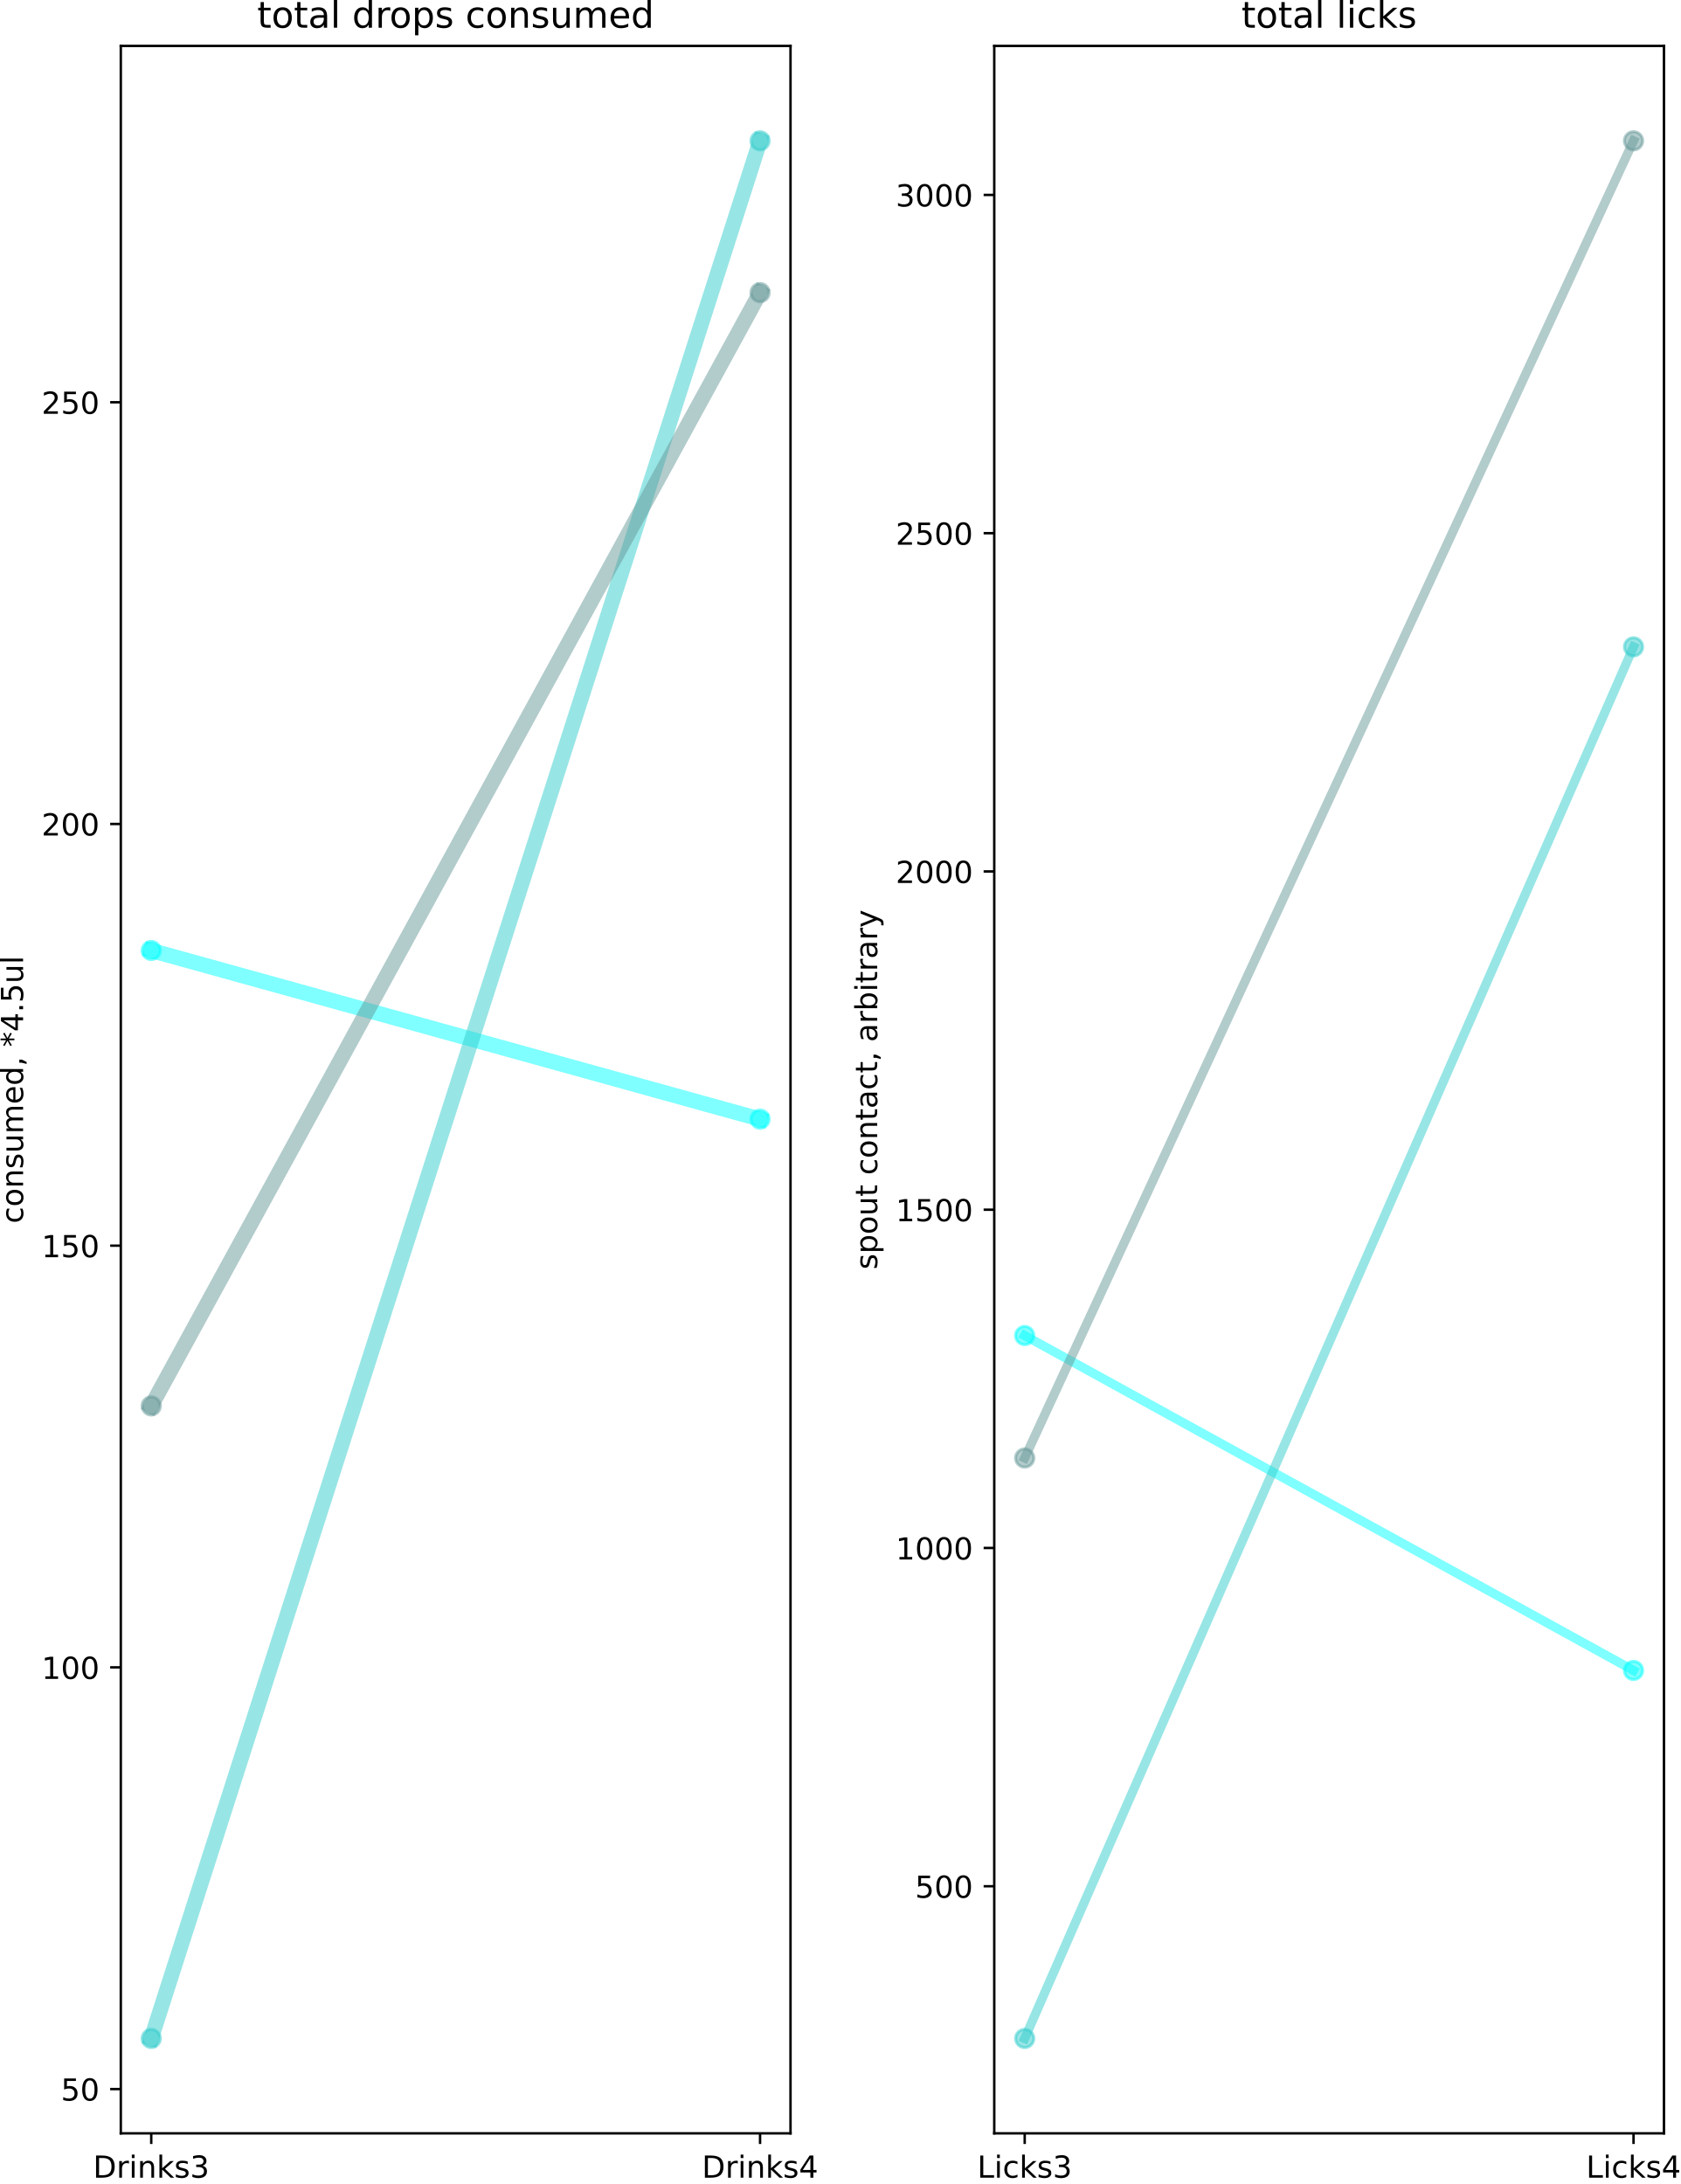
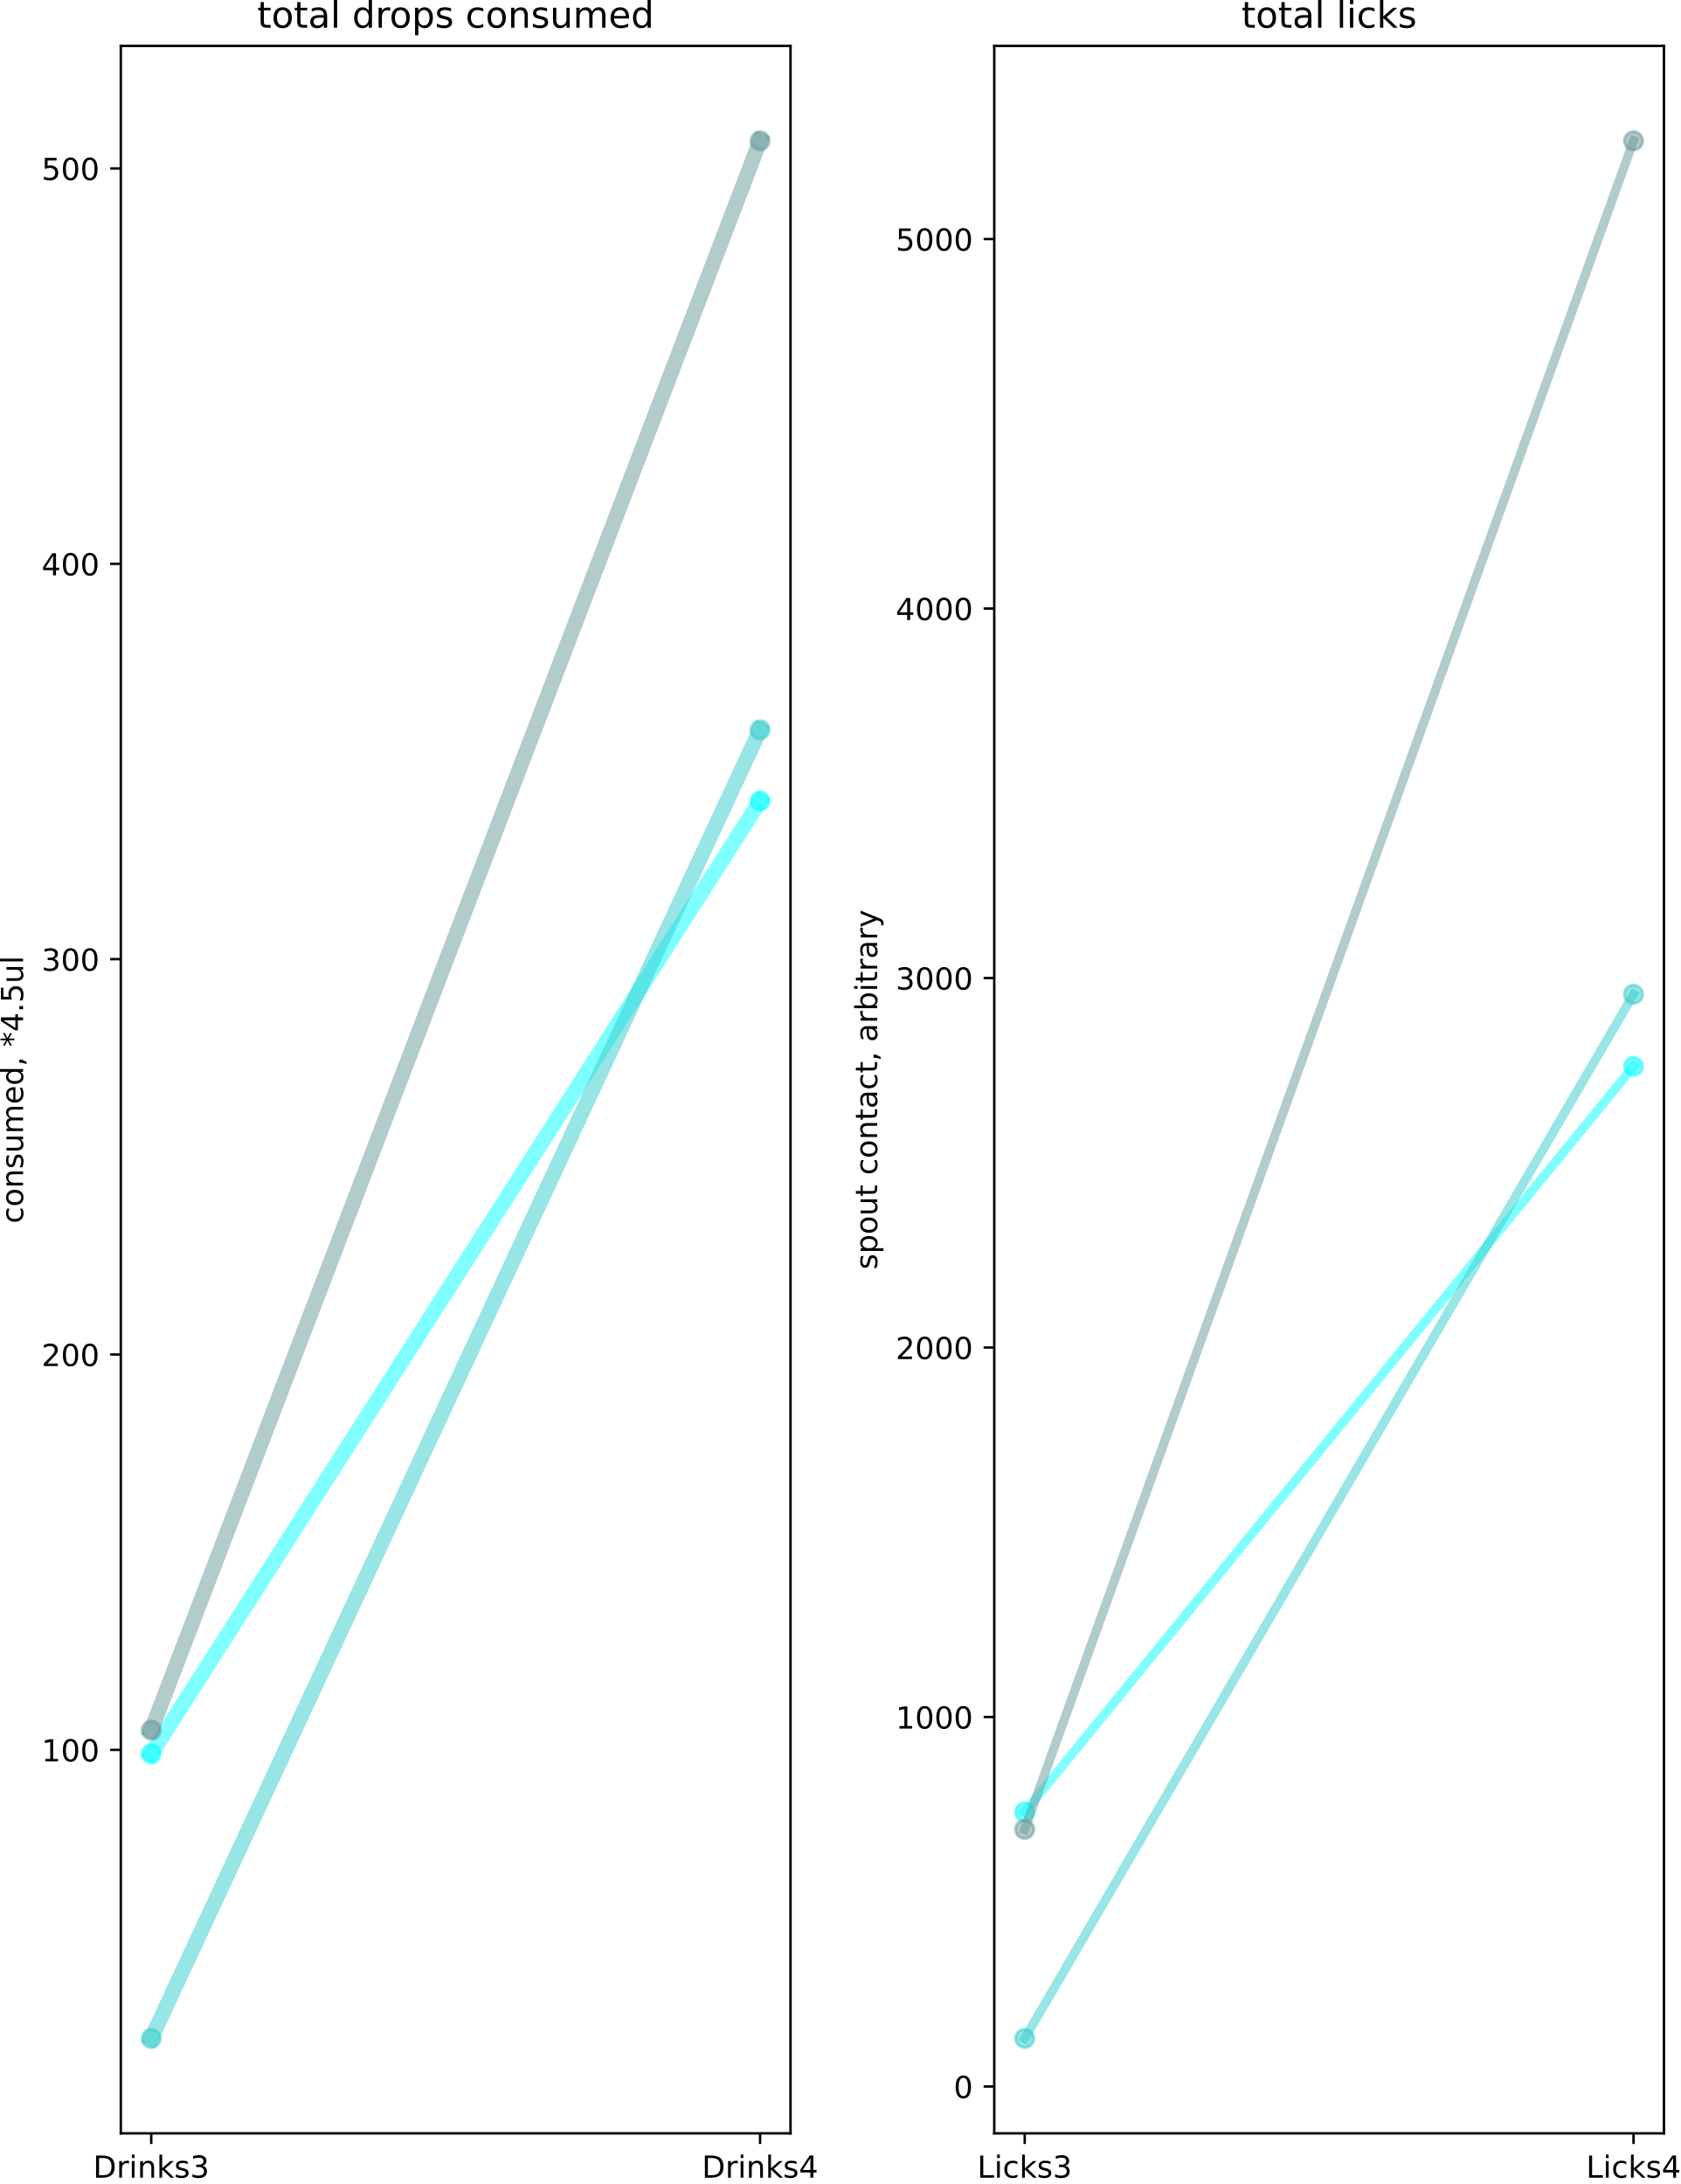
<svg xmlns="http://www.w3.org/2000/svg" xmlns:xlink="http://www.w3.org/1999/xlink" width="553.334pt" height="719.016pt" viewBox="0 0 553.334 719.016" version="1.1">
  <defs>
    <style type="text/css">*{stroke-linejoin: round; stroke-linecap: butt}</style>
  </defs>
  <g id="figure_1">
    <g id="patch_1">
      <path d="M 0 719.016  L 553.334 719.016  L 553.334 0  L 0 0  z " style="fill: #ffffff" />
    </g>
    <g id="axes_1">
      <g id="patch_2">
        <path d="M 39.766 702.338  L 260.221 702.338  L 260.221 15.118  L 39.766 15.118  z " style="fill: #ffffff" />
      </g>
      <g id="matplotlib.axis_1">
        <g id="xtick_1">
          <g id="line2d_1">
            <defs>
-               <path id="m9383b4debb" d="M 0 0  L 0 3.5  " style="stroke: #000000; stroke-width: 0.8" />
+               <path id="mac4bd4e6e8" d="M 0 0  L 0 3.5  " style="stroke: #000000; stroke-width: 0.8" />
            </defs>
            <g>
-               <use xlink:href="#m9383b4debb" x="49.786" y="702.338" style="stroke: #000000; stroke-width: 0.8" />
+               <use xlink:href="#mac4bd4e6e8" x="49.786" y="702.338" style="stroke: #000000; stroke-width: 0.8" />
            </g>
          </g>
          <g id="text_1">
            <g transform="translate(30.64181 716.9366) scale(0.1 -0.1)">
              <defs>
                <path id="DejaVuSans-44" d="M 1259 4147  L 1259 519  L 2022 519  Q 2988 519 3436 956  Q 3884 1394 3884 2338  Q 3884 3275 3436 3711  Q 2988 4147 2022 4147  L 1259 4147  z M 628 4666  L 1925 4666  Q 3281 4666 3915 4102  Q 4550 3538 4550 2338  Q 4550 1131 3912 565  Q 3275 0 1925 0  L 628 0  L 628 4666  z " transform="scale(0.015625)" />
                <path id="DejaVuSans-72" d="M 2631 2963  Q 2534 3019 2420 3045  Q 2306 3072 2169 3072  Q 1681 3072 1420 2755  Q 1159 2438 1159 1844  L 1159 0  L 581 0  L 581 3500  L 1159 3500  L 1159 2956  Q 1341 3275 1631 3429  Q 1922 3584 2338 3584  Q 2397 3584 2469 3576  Q 2541 3569 2628 3553  L 2631 2963  z " transform="scale(0.015625)" />
                <path id="DejaVuSans-69" d="M 603 3500  L 1178 3500  L 1178 0  L 603 0  L 603 3500  z M 603 4863  L 1178 4863  L 1178 4134  L 603 4134  L 603 4863  z " transform="scale(0.015625)" />
                <path id="DejaVuSans-6e" d="M 3513 2113  L 3513 0  L 2938 0  L 2938 2094  Q 2938 2591 2744 2837  Q 2550 3084 2163 3084  Q 1697 3084 1428 2787  Q 1159 2491 1159 1978  L 1159 0  L 581 0  L 581 3500  L 1159 3500  L 1159 2956  Q 1366 3272 1645 3428  Q 1925 3584 2291 3584  Q 2894 3584 3203 3211  Q 3513 2838 3513 2113  z " transform="scale(0.015625)" />
                <path id="DejaVuSans-6b" d="M 581 4863  L 1159 4863  L 1159 1991  L 2875 3500  L 3609 3500  L 1753 1863  L 3688 0  L 2938 0  L 1159 1709  L 1159 0  L 581 0  L 581 4863  z " transform="scale(0.015625)" />
                <path id="DejaVuSans-73" d="M 2834 3397  L 2834 2853  Q 2591 2978 2328 3040  Q 2066 3103 1784 3103  Q 1356 3103 1142 2972  Q 928 2841 928 2578  Q 928 2378 1081 2264  Q 1234 2150 1697 2047  L 1894 2003  Q 2506 1872 2764 1633  Q 3022 1394 3022 966  Q 3022 478 2636 193  Q 2250 -91 1575 -91  Q 1294 -91 989 -36  Q 684 19 347 128  L 347 722  Q 666 556 975 473  Q 1284 391 1588 391  Q 1994 391 2212 530  Q 2431 669 2431 922  Q 2431 1156 2273 1281  Q 2116 1406 1581 1522  L 1381 1569  Q 847 1681 609 1914  Q 372 2147 372 2553  Q 372 3047 722 3315  Q 1072 3584 1716 3584  Q 2034 3584 2315 3537  Q 2597 3491 2834 3397  z " transform="scale(0.015625)" />
                <path id="DejaVuSans-33" d="M 2597 2516  Q 3050 2419 3304 2112  Q 3559 1806 3559 1356  Q 3559 666 3084 287  Q 2609 -91 1734 -91  Q 1441 -91 1130 -33  Q 819 25 488 141  L 488 750  Q 750 597 1062 519  Q 1375 441 1716 441  Q 2309 441 2620 675  Q 2931 909 2931 1356  Q 2931 1769 2642 2001  Q 2353 2234 1838 2234  L 1294 2234  L 1294 2753  L 1863 2753  Q 2328 2753 2575 2939  Q 2822 3125 2822 3475  Q 2822 3834 2567 4026  Q 2313 4219 1838 4219  Q 1578 4219 1281 4162  Q 984 4106 628 3988  L 628 4550  Q 988 4650 1302 4700  Q 1616 4750 1894 4750  Q 2613 4750 3031 4423  Q 3450 4097 3450 3541  Q 3450 3153 3228 2886  Q 3006 2619 2597 2516  z " transform="scale(0.015625)" />
              </defs>
              <use xlink:href="#DejaVuSans-44" />
              <use xlink:href="#DejaVuSans-72" transform="translate(77.00195 0)" />
              <use xlink:href="#DejaVuSans-69" transform="translate(118.1152 0)" />
              <use xlink:href="#DejaVuSans-6e" transform="translate(145.8984 0)" />
              <use xlink:href="#DejaVuSans-6b" transform="translate(209.2773 0)" />
              <use xlink:href="#DejaVuSans-73" transform="translate(267.1875 0)" />
              <use xlink:href="#DejaVuSans-33" transform="translate(319.2871 0)" />
            </g>
          </g>
        </g>
        <g id="xtick_2">
          <g id="line2d_2">
            <g>
-               <use xlink:href="#m9383b4debb" x="250.201" y="702.338" style="stroke: #000000; stroke-width: 0.8" />
+               <use xlink:href="#mac4bd4e6e8" x="250.201" y="702.338" style="stroke: #000000; stroke-width: 0.8" />
            </g>
          </g>
          <g id="text_2">
            <g transform="translate(231.056 716.9366) scale(0.1 -0.1)">
              <defs>
                <path id="DejaVuSans-34" d="M 2419 4116  L 825 1625  L 2419 1625  L 2419 4116  z M 2253 4666  L 3047 4666  L 3047 1625  L 3713 1625  L 3713 1100  L 3047 1100  L 3047 0  L 2419 0  L 2419 1100  L 313 1100  L 313 1709  L 2253 4666  z " transform="scale(0.015625)" />
              </defs>
              <use xlink:href="#DejaVuSans-44" />
              <use xlink:href="#DejaVuSans-72" transform="translate(77.00195 0)" />
              <use xlink:href="#DejaVuSans-69" transform="translate(118.1152 0)" />
              <use xlink:href="#DejaVuSans-6e" transform="translate(145.8984 0)" />
              <use xlink:href="#DejaVuSans-6b" transform="translate(209.2773 0)" />
              <use xlink:href="#DejaVuSans-73" transform="translate(267.1875 0)" />
              <use xlink:href="#DejaVuSans-34" transform="translate(319.2871 0)" />
            </g>
          </g>
        </g>
      </g>
      <g id="matplotlib.axis_2">
        <g id="ytick_1">
          <g id="line2d_3">
            <defs>
-               <path id="maba130eabb" d="M 0 0  L -3.5 0  " style="stroke: #000000; stroke-width: 0.8" />
+               <path id="m8c5bddf771" d="M 0 0  L -3.5 0  " style="stroke: #000000; stroke-width: 0.8" />
            </defs>
            <g>
-               <use xlink:href="#maba130eabb" x="39.766" y="687.761" style="stroke: #000000; stroke-width: 0.8" />
+               <use xlink:href="#m8c5bddf771" x="39.766" y="576.087" style="stroke: #000000; stroke-width: 0.8" />
            </g>
          </g>
          <g id="text_3">
-             <g transform="translate(20.04062 691.5599) scale(0.1 -0.1)">
-               <defs>
-                 <path id="DejaVuSans-35" d="M 691 4666  L 3169 4666  L 3169 4134  L 1269 4134  L 1269 2991  Q 1406 3038 1543 3061  Q 1681 3084 1819 3084  Q 2600 3084 3056 2656  Q 3513 2228 3513 1497  Q 3513 744 3044 326  Q 2575 -91 1722 -91  Q 1428 -91 1123 -41  Q 819 9 494 109  L 494 744  Q 775 591 1075 516  Q 1375 441 1709 441  Q 2250 441 2565 725  Q 2881 1009 2881 1497  Q 2881 1984 2565 2268  Q 2250 2553 1709 2553  Q 1456 2553 1204 2497  Q 953 2441 691 2322  L 691 4666  z " transform="scale(0.015625)" />
+             <g transform="translate(13.67812 579.8867) scale(0.1 -0.1)">
+               <defs>
+                 <path id="DejaVuSans-31" d="M 794 531  L 1825 531  L 1825 4091  L 703 3866  L 703 4441  L 1819 4666  L 2450 4666  L 2450 531  L 3481 531  L 3481 0  L 794 0  L 794 531  z " transform="scale(0.015625)" />
                <path id="DejaVuSans-30" d="M 2034 4250  Q 1547 4250 1301 3770  Q 1056 3291 1056 2328  Q 1056 1369 1301 889  Q 1547 409 2034 409  Q 2525 409 2770 889  Q 3016 1369 3016 2328  Q 3016 3291 2770 3770  Q 2525 4250 2034 4250  z M 2034 4750  Q 2819 4750 3233 4129  Q 3647 3509 3647 2328  Q 3647 1150 3233 529  Q 2819 -91 2034 -91  Q 1250 -91 836 529  Q 422 1150 422 2328  Q 422 3509 836 4129  Q 1250 4750 2034 4750  z " transform="scale(0.015625)" />
              </defs>
-               <use xlink:href="#DejaVuSans-35" />
-               <use xlink:href="#DejaVuSans-30" transform="translate(63.62305 0)" />
+               <use xlink:href="#DejaVuSans-31" />
+               <use xlink:href="#DejaVuSans-30" transform="translate(63.62305 0)" />
+               <use xlink:href="#DejaVuSans-30" transform="translate(127.2461 0)" />
            </g>
          </g>
        </g>
        <g id="ytick_2">
          <g id="line2d_4">
            <g>
-               <use xlink:href="#maba130eabb" x="39.766" y="548.928" style="stroke: #000000; stroke-width: 0.8" />
+               <use xlink:href="#m8c5bddf771" x="39.766" y="445.932" style="stroke: #000000; stroke-width: 0.8" />
            </g>
          </g>
          <g id="text_4">
-             <g transform="translate(13.67812 552.7276) scale(0.1 -0.1)">
-               <defs>
-                 <path id="DejaVuSans-31" d="M 794 531  L 1825 531  L 1825 4091  L 703 3866  L 703 4441  L 1819 4666  L 2450 4666  L 2450 531  L 3481 531  L 3481 0  L 794 0  L 794 531  z " transform="scale(0.015625)" />
-               </defs>
-               <use xlink:href="#DejaVuSans-31" />
+             <g transform="translate(13.67812 449.7314) scale(0.1 -0.1)">
+               <defs>
+                 <path id="DejaVuSans-32" d="M 1228 531  L 3431 531  L 3431 0  L 469 0  L 469 531  Q 828 903 1448 1529  Q 2069 2156 2228 2338  Q 2531 2678 2651 2914  Q 2772 3150 2772 3378  Q 2772 3750 2511 3984  Q 2250 4219 1831 4219  Q 1534 4219 1204 4116  Q 875 4013 500 3803  L 500 4441  Q 881 4594 1212 4672  Q 1544 4750 1819 4750  Q 2544 4750 2975 4387  Q 3406 4025 3406 3419  Q 3406 3131 3298 2873  Q 3191 2616 2906 2266  Q 2828 2175 2409 1742  Q 1991 1309 1228 531  z " transform="scale(0.015625)" />
+               </defs>
+               <use xlink:href="#DejaVuSans-32" />
              <use xlink:href="#DejaVuSans-30" transform="translate(63.62305 0)" />
              <use xlink:href="#DejaVuSans-30" transform="translate(127.2461 0)" />
            </g>
          </g>
        </g>
        <g id="ytick_3">
          <g id="line2d_5">
            <g>
-               <use xlink:href="#maba130eabb" x="39.766" y="410.096" style="stroke: #000000; stroke-width: 0.8" />
+               <use xlink:href="#m8c5bddf771" x="39.766" y="315.777" style="stroke: #000000; stroke-width: 0.8" />
            </g>
          </g>
          <g id="text_5">
-             <g transform="translate(13.67812 413.8953) scale(0.1 -0.1)">
-               <use xlink:href="#DejaVuSans-31" />
-               <use xlink:href="#DejaVuSans-35" transform="translate(63.62305 0)" />
+             <g transform="translate(13.67812 319.5761) scale(0.1 -0.1)">
+               <use xlink:href="#DejaVuSans-33" />
+               <use xlink:href="#DejaVuSans-30" transform="translate(63.62305 0)" />
              <use xlink:href="#DejaVuSans-30" transform="translate(127.2461 0)" />
            </g>
          </g>
        </g>
        <g id="ytick_4">
          <g id="line2d_6">
            <g>
-               <use xlink:href="#maba130eabb" x="39.766" y="271.264" style="stroke: #000000; stroke-width: 0.8" />
+               <use xlink:href="#m8c5bddf771" x="39.766" y="185.622" style="stroke: #000000; stroke-width: 0.8" />
            </g>
          </g>
          <g id="text_6">
-             <g transform="translate(13.67812 275.063) scale(0.1 -0.1)">
-               <defs>
-                 <path id="DejaVuSans-32" d="M 1228 531  L 3431 531  L 3431 0  L 469 0  L 469 531  Q 828 903 1448 1529  Q 2069 2156 2228 2338  Q 2531 2678 2651 2914  Q 2772 3150 2772 3378  Q 2772 3750 2511 3984  Q 2250 4219 1831 4219  Q 1534 4219 1204 4116  Q 875 4013 500 3803  L 500 4441  Q 881 4594 1212 4672  Q 1544 4750 1819 4750  Q 2544 4750 2975 4387  Q 3406 4025 3406 3419  Q 3406 3131 3298 2873  Q 3191 2616 2906 2266  Q 2828 2175 2409 1742  Q 1991 1309 1228 531  z " transform="scale(0.015625)" />
-               </defs>
-               <use xlink:href="#DejaVuSans-32" />
+             <g transform="translate(13.67812 189.4208) scale(0.1 -0.1)">
+               <use xlink:href="#DejaVuSans-34" />
              <use xlink:href="#DejaVuSans-30" transform="translate(63.62305 0)" />
              <use xlink:href="#DejaVuSans-30" transform="translate(127.2461 0)" />
            </g>
          </g>
        </g>
        <g id="ytick_5">
          <g id="line2d_7">
            <g>
-               <use xlink:href="#maba130eabb" x="39.766" y="132.431" style="stroke: #000000; stroke-width: 0.8" />
+               <use xlink:href="#m8c5bddf771" x="39.766" y="55.466" style="stroke: #000000; stroke-width: 0.8" />
            </g>
          </g>
          <g id="text_7">
-             <g transform="translate(13.67812 136.2307) scale(0.1 -0.1)">
-               <use xlink:href="#DejaVuSans-32" />
-               <use xlink:href="#DejaVuSans-35" transform="translate(63.62305 0)" />
+             <g transform="translate(13.67812 59.26549) scale(0.1 -0.1)">
+               <defs>
+                 <path id="DejaVuSans-35" d="M 691 4666  L 3169 4666  L 3169 4134  L 1269 4134  L 1269 2991  Q 1406 3038 1543 3061  Q 1681 3084 1819 3084  Q 2600 3084 3056 2656  Q 3513 2228 3513 1497  Q 3513 744 3044 326  Q 2575 -91 1722 -91  Q 1428 -91 1123 -41  Q 819 9 494 109  L 494 744  Q 775 591 1075 516  Q 1375 441 1709 441  Q 2250 441 2565 725  Q 2881 1009 2881 1497  Q 2881 1984 2565 2268  Q 2250 2553 1709 2553  Q 1456 2553 1204 2497  Q 953 2441 691 2322  L 691 4666  z " transform="scale(0.015625)" />
+               </defs>
+               <use xlink:href="#DejaVuSans-35" />
+               <use xlink:href="#DejaVuSans-30" transform="translate(63.62305 0)" />
              <use xlink:href="#DejaVuSans-30" transform="translate(127.2461 0)" />
            </g>
          </g>
        </g>
        <g id="text_8">
          <g transform="translate(7.598438 402.7875) rotate(-90) scale(0.1 -0.1)">
            <defs>
              <path id="DejaVuSans-63" d="M 3122 3366  L 3122 2828  Q 2878 2963 2633 3030  Q 2388 3097 2138 3097  Q 1578 3097 1268 2742  Q 959 2388 959 1747  Q 959 1106 1268 751  Q 1578 397 2138 397  Q 2388 397 2633 464  Q 2878 531 3122 666  L 3122 134  Q 2881 22 2623 -34  Q 2366 -91 2075 -91  Q 1284 -91 818 406  Q 353 903 353 1747  Q 353 2603 823 3093  Q 1294 3584 2113 3584  Q 2378 3584 2631 3529  Q 2884 3475 3122 3366  z " transform="scale(0.015625)" />
              <path id="DejaVuSans-6f" d="M 1959 3097  Q 1497 3097 1228 2736  Q 959 2375 959 1747  Q 959 1119 1226 758  Q 1494 397 1959 397  Q 2419 397 2687 759  Q 2956 1122 2956 1747  Q 2956 2369 2687 2733  Q 2419 3097 1959 3097  z M 1959 3584  Q 2709 3584 3137 3096  Q 3566 2609 3566 1747  Q 3566 888 3137 398  Q 2709 -91 1959 -91  Q 1206 -91 779 398  Q 353 888 353 1747  Q 353 2609 779 3096  Q 1206 3584 1959 3584  z " transform="scale(0.015625)" />
              <path id="DejaVuSans-75" d="M 544 1381  L 544 3500  L 1119 3500  L 1119 1403  Q 1119 906 1312 657  Q 1506 409 1894 409  Q 2359 409 2629 706  Q 2900 1003 2900 1516  L 2900 3500  L 3475 3500  L 3475 0  L 2900 0  L 2900 538  Q 2691 219 2414 64  Q 2138 -91 1772 -91  Q 1169 -91 856 284  Q 544 659 544 1381  z M 1991 3584  L 1991 3584  z " transform="scale(0.015625)" />
              <path id="DejaVuSans-6d" d="M 3328 2828  Q 3544 3216 3844 3400  Q 4144 3584 4550 3584  Q 5097 3584 5394 3201  Q 5691 2819 5691 2113  L 5691 0  L 5113 0  L 5113 2094  Q 5113 2597 4934 2840  Q 4756 3084 4391 3084  Q 3944 3084 3684 2787  Q 3425 2491 3425 1978  L 3425 0  L 2847 0  L 2847 2094  Q 2847 2600 2669 2842  Q 2491 3084 2119 3084  Q 1678 3084 1418 2786  Q 1159 2488 1159 1978  L 1159 0  L 581 0  L 581 3500  L 1159 3500  L 1159 2956  Q 1356 3278 1631 3431  Q 1906 3584 2284 3584  Q 2666 3584 2933 3390  Q 3200 3197 3328 2828  z " transform="scale(0.015625)" />
              <path id="DejaVuSans-65" d="M 3597 1894  L 3597 1613  L 953 1613  Q 991 1019 1311 708  Q 1631 397 2203 397  Q 2534 397 2845 478  Q 3156 559 3463 722  L 3463 178  Q 3153 47 2828 -22  Q 2503 -91 2169 -91  Q 1331 -91 842 396  Q 353 884 353 1716  Q 353 2575 817 3079  Q 1281 3584 2069 3584  Q 2775 3584 3186 3129  Q 3597 2675 3597 1894  z M 3022 2063  Q 3016 2534 2758 2815  Q 2500 3097 2075 3097  Q 1594 3097 1305 2825  Q 1016 2553 972 2059  L 3022 2063  z " transform="scale(0.015625)" />
              <path id="DejaVuSans-64" d="M 2906 2969  L 2906 4863  L 3481 4863  L 3481 0  L 2906 0  L 2906 525  Q 2725 213 2448 61  Q 2172 -91 1784 -91  Q 1150 -91 751 415  Q 353 922 353 1747  Q 353 2572 751 3078  Q 1150 3584 1784 3584  Q 2172 3584 2448 3432  Q 2725 3281 2906 2969  z M 947 1747  Q 947 1113 1208 752  Q 1469 391 1925 391  Q 2381 391 2643 752  Q 2906 1113 2906 1747  Q 2906 2381 2643 2742  Q 2381 3103 1925 3103  Q 1469 3103 1208 2742  Q 947 2381 947 1747  z " transform="scale(0.015625)" />
              <path id="DejaVuSans-2c" d="M 750 794  L 1409 794  L 1409 256  L 897 -744  L 494 -744  L 750 256  L 750 794  z " transform="scale(0.015625)" />
              <path id="DejaVuSans-20" transform="scale(0.015625)" />
              <path id="DejaVuSans-2a" d="M 3009 3897  L 1888 3291  L 3009 2681  L 2828 2375  L 1778 3009  L 1778 1831  L 1422 1831  L 1422 3009  L 372 2375  L 191 2681  L 1313 3291  L 191 3897  L 372 4206  L 1422 3572  L 1422 4750  L 1778 4750  L 1778 3572  L 2828 4206  L 3009 3897  z " transform="scale(0.015625)" />
              <path id="DejaVuSans-2e" d="M 684 794  L 1344 794  L 1344 0  L 684 0  L 684 794  z " transform="scale(0.015625)" />
              <path id="DejaVuSans-6c" d="M 603 4863  L 1178 4863  L 1178 0  L 603 0  L 603 4863  z " transform="scale(0.015625)" />
            </defs>
            <use xlink:href="#DejaVuSans-63" />
            <use xlink:href="#DejaVuSans-6f" transform="translate(54.98047 0)" />
            <use xlink:href="#DejaVuSans-6e" transform="translate(116.1621 0)" />
            <use xlink:href="#DejaVuSans-73" transform="translate(179.541 0)" />
            <use xlink:href="#DejaVuSans-75" transform="translate(231.6406 0)" />
            <use xlink:href="#DejaVuSans-6d" transform="translate(295.0195 0)" />
            <use xlink:href="#DejaVuSans-65" transform="translate(392.4316 0)" />
            <use xlink:href="#DejaVuSans-64" transform="translate(453.9551 0)" />
            <use xlink:href="#DejaVuSans-2c" transform="translate(517.4316 0)" />
            <use xlink:href="#DejaVuSans-20" transform="translate(549.2188 0)" />
            <use xlink:href="#DejaVuSans-2a" transform="translate(581.0059 0)" />
            <use xlink:href="#DejaVuSans-34" transform="translate(631.0059 0)" />
            <use xlink:href="#DejaVuSans-2e" transform="translate(694.6289 0)" />
            <use xlink:href="#DejaVuSans-35" transform="translate(726.416 0)" />
            <use xlink:href="#DejaVuSans-75" transform="translate(790.0391 0)" />
            <use xlink:href="#DejaVuSans-6c" transform="translate(853.418 0)" />
          </g>
        </g>
      </g>
      <g id="line2d_8">
-         <path d="M 49.786 312.913  L 250.201 368.446  " clip-path="url(#pbb446f2b5b)" style="fill: none; stroke: #00ffff; stroke-opacity: 0.5; stroke-width: 5; stroke-linecap: square" />
+         <path d="M 49.786 577.389  L 250.201 263.715  " clip-path="url(#pff9f5ac38d)" style="fill: none; stroke: #00ffff; stroke-opacity: 0.5; stroke-width: 5; stroke-linecap: square" />
        <defs>
-           <path id="m66b161ac37" d="M 0 3  C 0.796 3 1.559 2.684 2.121 2.121  C 2.684 1.559 3 0.796 3 0  C 3 -0.796 2.684 -1.559 2.121 -2.121  C 1.559 -2.684 0.796 -3 0 -3  C -0.796 -3 -1.559 -2.684 -2.121 -2.121  C -2.684 -1.559 -3 -0.796 -3 0  C -3 0.796 -2.684 1.559 -2.121 2.121  C -1.559 2.684 -0.796 3 0 3  z " style="stroke: #00ffff; stroke-opacity: 0.5" />
+           <path id="mcd20970224" d="M 0 3  C 0.796 3 1.559 2.684 2.121 2.121  C 2.684 1.559 3 0.796 3 0  C 3 -0.796 2.684 -1.559 2.121 -2.121  C 1.559 -2.684 0.796 -3 0 -3  C -0.796 -3 -1.559 -2.684 -2.121 -2.121  C -2.684 -1.559 -3 -0.796 -3 0  C -3 0.796 -2.684 1.559 -2.121 2.121  C -1.559 2.684 -0.796 3 0 3  z " style="stroke: #00ffff; stroke-opacity: 0.5" />
        </defs>
-         <g clip-path="url(#pbb446f2b5b)">
-           <use xlink:href="#m66b161ac37" x="49.786" y="312.913" style="fill: #00ffff; fill-opacity: 0.5; stroke: #00ffff; stroke-opacity: 0.5" />
-           <use xlink:href="#m66b161ac37" x="250.201" y="368.446" style="fill: #00ffff; fill-opacity: 0.5; stroke: #00ffff; stroke-opacity: 0.5" />
+         <g clip-path="url(#pff9f5ac38d)">
+           <use xlink:href="#mcd20970224" x="49.786" y="577.389" style="fill: #00ffff; fill-opacity: 0.5; stroke: #00ffff; stroke-opacity: 0.5" />
+           <use xlink:href="#mcd20970224" x="250.201" y="263.715" style="fill: #00ffff; fill-opacity: 0.5; stroke: #00ffff; stroke-opacity: 0.5" />
        </g>
      </g>
      <g id="line2d_9">
-         <path d="M 49.786 671.101  L 250.201 46.355  " clip-path="url(#pbb446f2b5b)" style="fill: none; stroke: #33cccc; stroke-opacity: 0.5; stroke-width: 5; stroke-linecap: square" />
+         <path d="M 49.786 671.101  L 250.201 240.287  " clip-path="url(#pff9f5ac38d)" style="fill: none; stroke: #33cccc; stroke-opacity: 0.5; stroke-width: 5; stroke-linecap: square" />
        <defs>
-           <path id="m054a321eb0" d="M 0 3  C 0.796 3 1.559 2.684 2.121 2.121  C 2.684 1.559 3 0.796 3 0  C 3 -0.796 2.684 -1.559 2.121 -2.121  C 1.559 -2.684 0.796 -3 0 -3  C -0.796 -3 -1.559 -2.684 -2.121 -2.121  C -2.684 -1.559 -3 -0.796 -3 0  C -3 0.796 -2.684 1.559 -2.121 2.121  C -1.559 2.684 -0.796 3 0 3  z " style="stroke: #33cccc; stroke-opacity: 0.5" />
+           <path id="m77e8bc8468" d="M 0 3  C 0.796 3 1.559 2.684 2.121 2.121  C 2.684 1.559 3 0.796 3 0  C 3 -0.796 2.684 -1.559 2.121 -2.121  C 1.559 -2.684 0.796 -3 0 -3  C -0.796 -3 -1.559 -2.684 -2.121 -2.121  C -2.684 -1.559 -3 -0.796 -3 0  C -3 0.796 -2.684 1.559 -2.121 2.121  C -1.559 2.684 -0.796 3 0 3  z " style="stroke: #33cccc; stroke-opacity: 0.5" />
        </defs>
-         <g clip-path="url(#pbb446f2b5b)">
-           <use xlink:href="#m054a321eb0" x="49.786" y="671.101" style="fill: #33cccc; fill-opacity: 0.5; stroke: #33cccc; stroke-opacity: 0.5" />
-           <use xlink:href="#m054a321eb0" x="250.201" y="46.355" style="fill: #33cccc; fill-opacity: 0.5; stroke: #33cccc; stroke-opacity: 0.5" />
+         <g clip-path="url(#pff9f5ac38d)">
+           <use xlink:href="#m77e8bc8468" x="49.786" y="671.101" style="fill: #33cccc; fill-opacity: 0.5; stroke: #33cccc; stroke-opacity: 0.5" />
+           <use xlink:href="#m77e8bc8468" x="250.201" y="240.287" style="fill: #33cccc; fill-opacity: 0.5; stroke: #33cccc; stroke-opacity: 0.5" />
        </g>
      </g>
      <g id="line2d_10">
-         <path d="M 49.786 462.852  L 250.201 96.335  " clip-path="url(#pbb446f2b5b)" style="fill: none; stroke: #669999; stroke-opacity: 0.5; stroke-width: 5; stroke-linecap: square" />
+         <path d="M 49.786 569.58  L 250.201 46.355  " clip-path="url(#pff9f5ac38d)" style="fill: none; stroke: #669999; stroke-opacity: 0.5; stroke-width: 5; stroke-linecap: square" />
        <defs>
-           <path id="m78aa170a9f" d="M 0 3  C 0.796 3 1.559 2.684 2.121 2.121  C 2.684 1.559 3 0.796 3 0  C 3 -0.796 2.684 -1.559 2.121 -2.121  C 1.559 -2.684 0.796 -3 0 -3  C -0.796 -3 -1.559 -2.684 -2.121 -2.121  C -2.684 -1.559 -3 -0.796 -3 0  C -3 0.796 -2.684 1.559 -2.121 2.121  C -1.559 2.684 -0.796 3 0 3  z " style="stroke: #669999; stroke-opacity: 0.5" />
+           <path id="m25218e4f90" d="M 0 3  C 0.796 3 1.559 2.684 2.121 2.121  C 2.684 1.559 3 0.796 3 0  C 3 -0.796 2.684 -1.559 2.121 -2.121  C 1.559 -2.684 0.796 -3 0 -3  C -0.796 -3 -1.559 -2.684 -2.121 -2.121  C -2.684 -1.559 -3 -0.796 -3 0  C -3 0.796 -2.684 1.559 -2.121 2.121  C -1.559 2.684 -0.796 3 0 3  z " style="stroke: #669999; stroke-opacity: 0.5" />
        </defs>
-         <g clip-path="url(#pbb446f2b5b)">
-           <use xlink:href="#m78aa170a9f" x="49.786" y="462.852" style="fill: #669999; fill-opacity: 0.5; stroke: #669999; stroke-opacity: 0.5" />
-           <use xlink:href="#m78aa170a9f" x="250.201" y="96.335" style="fill: #669999; fill-opacity: 0.5; stroke: #669999; stroke-opacity: 0.5" />
+         <g clip-path="url(#pff9f5ac38d)">
+           <use xlink:href="#m25218e4f90" x="49.786" y="569.58" style="fill: #669999; fill-opacity: 0.5; stroke: #669999; stroke-opacity: 0.5" />
+           <use xlink:href="#m25218e4f90" x="250.201" y="46.355" style="fill: #669999; fill-opacity: 0.5; stroke: #669999; stroke-opacity: 0.5" />
        </g>
      </g>
      <g id="patch_3">
        <path d="M 39.766 702.338  L 39.766 15.118  " style="fill: none; stroke: #000000; stroke-width: 0.8; stroke-linejoin: miter; stroke-linecap: square" />
      </g>
      <g id="patch_4">
        <path d="M 260.221 702.338  L 260.221 15.118  " style="fill: none; stroke: #000000; stroke-width: 0.8; stroke-linejoin: miter; stroke-linecap: square" />
      </g>
      <g id="patch_5">
        <path d="M 39.766 702.338  L 260.221 702.338  " style="fill: none; stroke: #000000; stroke-width: 0.8; stroke-linejoin: miter; stroke-linecap: square" />
      </g>
      <g id="patch_6">
        <path d="M 39.766 15.118  L 260.221 15.118  " style="fill: none; stroke: #000000; stroke-width: 0.8; stroke-linejoin: miter; stroke-linecap: square" />
      </g>
      <g id="text_9">
        <g transform="translate(84.66751 9.118125) scale(0.12 -0.12)">
          <defs>
            <path id="DejaVuSans-74" d="M 1172 4494  L 1172 3500  L 2356 3500  L 2356 3053  L 1172 3053  L 1172 1153  Q 1172 725 1289 603  Q 1406 481 1766 481  L 2356 481  L 2356 0  L 1766 0  Q 1100 0 847 248  Q 594 497 594 1153  L 594 3053  L 172 3053  L 172 3500  L 594 3500  L 594 4494  L 1172 4494  z " transform="scale(0.015625)" />
            <path id="DejaVuSans-61" d="M 2194 1759  Q 1497 1759 1228 1600  Q 959 1441 959 1056  Q 959 750 1161 570  Q 1363 391 1709 391  Q 2188 391 2477 730  Q 2766 1069 2766 1631  L 2766 1759  L 2194 1759  z M 3341 1997  L 3341 0  L 2766 0  L 2766 531  Q 2569 213 2275 61  Q 1981 -91 1556 -91  Q 1019 -91 701 211  Q 384 513 384 1019  Q 384 1609 779 1909  Q 1175 2209 1959 2209  L 2766 2209  L 2766 2266  Q 2766 2663 2505 2880  Q 2244 3097 1772 3097  Q 1472 3097 1187 3025  Q 903 2953 641 2809  L 641 3341  Q 956 3463 1253 3523  Q 1550 3584 1831 3584  Q 2591 3584 2966 3190  Q 3341 2797 3341 1997  z " transform="scale(0.015625)" />
            <path id="DejaVuSans-70" d="M 1159 525  L 1159 -1331  L 581 -1331  L 581 3500  L 1159 3500  L 1159 2969  Q 1341 3281 1617 3432  Q 1894 3584 2278 3584  Q 2916 3584 3314 3078  Q 3713 2572 3713 1747  Q 3713 922 3314 415  Q 2916 -91 2278 -91  Q 1894 -91 1617 61  Q 1341 213 1159 525  z M 3116 1747  Q 3116 2381 2855 2742  Q 2594 3103 2138 3103  Q 1681 3103 1420 2742  Q 1159 2381 1159 1747  Q 1159 1113 1420 752  Q 1681 391 2138 391  Q 2594 391 2855 752  Q 3116 1113 3116 1747  z " transform="scale(0.015625)" />
          </defs>
          <use xlink:href="#DejaVuSans-74" />
          <use xlink:href="#DejaVuSans-6f" transform="translate(39.20898 0)" />
          <use xlink:href="#DejaVuSans-74" transform="translate(100.3906 0)" />
          <use xlink:href="#DejaVuSans-61" transform="translate(139.5996 0)" />
          <use xlink:href="#DejaVuSans-6c" transform="translate(200.8789 0)" />
          <use xlink:href="#DejaVuSans-20" transform="translate(228.6621 0)" />
          <use xlink:href="#DejaVuSans-64" transform="translate(260.4492 0)" />
          <use xlink:href="#DejaVuSans-72" transform="translate(323.9258 0)" />
          <use xlink:href="#DejaVuSans-6f" transform="translate(362.7891 0)" />
          <use xlink:href="#DejaVuSans-70" transform="translate(423.9707 0)" />
          <use xlink:href="#DejaVuSans-73" transform="translate(487.4473 0)" />
          <use xlink:href="#DejaVuSans-20" transform="translate(539.5469 0)" />
          <use xlink:href="#DejaVuSans-63" transform="translate(571.334 0)" />
          <use xlink:href="#DejaVuSans-6f" transform="translate(626.3145 0)" />
          <use xlink:href="#DejaVuSans-6e" transform="translate(687.4961 0)" />
          <use xlink:href="#DejaVuSans-73" transform="translate(750.875 0)" />
          <use xlink:href="#DejaVuSans-75" transform="translate(802.9746 0)" />
          <use xlink:href="#DejaVuSans-6d" transform="translate(866.3535 0)" />
          <use xlink:href="#DejaVuSans-65" transform="translate(963.7656 0)" />
          <use xlink:href="#DejaVuSans-64" transform="translate(1025.289 0)" />
        </g>
      </g>
    </g>
    <g id="axes_2">
      <g id="patch_7">
        <path d="M 327.293 702.338  L 547.749 702.338  L 547.749 15.118  L 327.293 15.118  z " style="fill: #ffffff" />
      </g>
      <g id="matplotlib.axis_3">
        <g id="xtick_3">
          <g id="line2d_11">
            <g>
-               <use xlink:href="#m9383b4debb" x="337.314" y="702.338" style="stroke: #000000; stroke-width: 0.8" />
+               <use xlink:href="#mac4bd4e6e8" x="337.314" y="702.338" style="stroke: #000000; stroke-width: 0.8" />
            </g>
          </g>
          <g id="text_10">
            <g transform="translate(321.7084 716.9366) scale(0.1 -0.1)">
              <defs>
                <path id="DejaVuSans-4c" d="M 628 4666  L 1259 4666  L 1259 531  L 3531 531  L 3531 0  L 628 0  L 628 4666  z " transform="scale(0.015625)" />
              </defs>
              <use xlink:href="#DejaVuSans-4c" />
              <use xlink:href="#DejaVuSans-69" transform="translate(55.71289 0)" />
              <use xlink:href="#DejaVuSans-63" transform="translate(83.49609 0)" />
              <use xlink:href="#DejaVuSans-6b" transform="translate(138.4766 0)" />
              <use xlink:href="#DejaVuSans-73" transform="translate(196.3867 0)" />
              <use xlink:href="#DejaVuSans-33" transform="translate(248.4863 0)" />
            </g>
          </g>
        </g>
        <g id="xtick_4">
          <g id="line2d_12">
            <g>
-               <use xlink:href="#m9383b4debb" x="537.728" y="702.338" style="stroke: #000000; stroke-width: 0.8" />
+               <use xlink:href="#mac4bd4e6e8" x="537.728" y="702.338" style="stroke: #000000; stroke-width: 0.8" />
            </g>
          </g>
          <g id="text_11">
            <g transform="translate(522.1226 716.9366) scale(0.1 -0.1)">
              <use xlink:href="#DejaVuSans-4c" />
              <use xlink:href="#DejaVuSans-69" transform="translate(55.71289 0)" />
              <use xlink:href="#DejaVuSans-63" transform="translate(83.49609 0)" />
              <use xlink:href="#DejaVuSans-6b" transform="translate(138.4766 0)" />
              <use xlink:href="#DejaVuSans-73" transform="translate(196.3867 0)" />
              <use xlink:href="#DejaVuSans-34" transform="translate(248.4863 0)" />
            </g>
          </g>
        </g>
      </g>
      <g id="matplotlib.axis_4">
        <g id="ytick_6">
          <g id="line2d_13">
            <g>
-               <use xlink:href="#maba130eabb" x="327.293" y="620.988" style="stroke: #000000; stroke-width: 0.8" />
+               <use xlink:href="#m8c5bddf771" x="327.293" y="686.914" style="stroke: #000000; stroke-width: 0.8" />
            </g>
          </g>
          <g id="text_12">
-             <g transform="translate(301.2056 624.7868) scale(0.1 -0.1)">
-               <use xlink:href="#DejaVuSans-35" />
-               <use xlink:href="#DejaVuSans-30" transform="translate(63.62305 0)" />
-               <use xlink:href="#DejaVuSans-30" transform="translate(127.2461 0)" />
+             <g transform="translate(313.9306 690.7133) scale(0.1 -0.1)">
+               <use xlink:href="#DejaVuSans-30" />
            </g>
          </g>
        </g>
        <g id="ytick_7">
          <g id="line2d_14">
            <g>
-               <use xlink:href="#maba130eabb" x="327.293" y="509.625" style="stroke: #000000; stroke-width: 0.8" />
+               <use xlink:href="#m8c5bddf771" x="327.293" y="565.274" style="stroke: #000000; stroke-width: 0.8" />
            </g>
          </g>
          <g id="text_13">
-             <g transform="translate(294.8431 513.424) scale(0.1 -0.1)">
+             <g transform="translate(294.8431 569.0729) scale(0.1 -0.1)">
              <use xlink:href="#DejaVuSans-31" />
              <use xlink:href="#DejaVuSans-30" transform="translate(63.62305 0)" />
              <use xlink:href="#DejaVuSans-30" transform="translate(127.2461 0)" />
              <use xlink:href="#DejaVuSans-30" transform="translate(190.8691 0)" />
            </g>
          </g>
        </g>
        <g id="ytick_8">
          <g id="line2d_15">
            <g>
-               <use xlink:href="#maba130eabb" x="327.293" y="398.262" style="stroke: #000000; stroke-width: 0.8" />
+               <use xlink:href="#m8c5bddf771" x="327.293" y="443.633" style="stroke: #000000; stroke-width: 0.8" />
            </g>
          </g>
          <g id="text_14">
-             <g transform="translate(294.8431 402.0611) scale(0.1 -0.1)">
-               <use xlink:href="#DejaVuSans-31" />
-               <use xlink:href="#DejaVuSans-35" transform="translate(63.62305 0)" />
+             <g transform="translate(294.8431 447.4324) scale(0.1 -0.1)">
+               <use xlink:href="#DejaVuSans-32" />
+               <use xlink:href="#DejaVuSans-30" transform="translate(63.62305 0)" />
              <use xlink:href="#DejaVuSans-30" transform="translate(127.2461 0)" />
              <use xlink:href="#DejaVuSans-30" transform="translate(190.8691 0)" />
            </g>
          </g>
        </g>
        <g id="ytick_9">
          <g id="line2d_16">
            <g>
-               <use xlink:href="#maba130eabb" x="327.293" y="286.899" style="stroke: #000000; stroke-width: 0.8" />
+               <use xlink:href="#m8c5bddf771" x="327.293" y="321.993" style="stroke: #000000; stroke-width: 0.8" />
            </g>
          </g>
          <g id="text_15">
-             <g transform="translate(294.8431 290.6983) scale(0.1 -0.1)">
-               <use xlink:href="#DejaVuSans-32" />
+             <g transform="translate(294.8431 325.7919) scale(0.1 -0.1)">
+               <use xlink:href="#DejaVuSans-33" />
              <use xlink:href="#DejaVuSans-30" transform="translate(63.62305 0)" />
              <use xlink:href="#DejaVuSans-30" transform="translate(127.2461 0)" />
              <use xlink:href="#DejaVuSans-30" transform="translate(190.8691 0)" />
            </g>
          </g>
        </g>
        <g id="ytick_10">
          <g id="line2d_17">
            <g>
-               <use xlink:href="#maba130eabb" x="327.293" y="175.536" style="stroke: #000000; stroke-width: 0.8" />
+               <use xlink:href="#m8c5bddf771" x="327.293" y="200.352" style="stroke: #000000; stroke-width: 0.8" />
            </g>
          </g>
          <g id="text_16">
-             <g transform="translate(294.8431 179.3355) scale(0.1 -0.1)">
-               <use xlink:href="#DejaVuSans-32" />
-               <use xlink:href="#DejaVuSans-35" transform="translate(63.62305 0)" />
+             <g transform="translate(294.8431 204.1515) scale(0.1 -0.1)">
+               <use xlink:href="#DejaVuSans-34" />
+               <use xlink:href="#DejaVuSans-30" transform="translate(63.62305 0)" />
              <use xlink:href="#DejaVuSans-30" transform="translate(127.2461 0)" />
              <use xlink:href="#DejaVuSans-30" transform="translate(190.8691 0)" />
            </g>
          </g>
        </g>
        <g id="ytick_11">
          <g id="line2d_18">
            <g>
-               <use xlink:href="#maba130eabb" x="327.293" y="64.173" style="stroke: #000000; stroke-width: 0.8" />
+               <use xlink:href="#m8c5bddf771" x="327.293" y="78.712" style="stroke: #000000; stroke-width: 0.8" />
            </g>
          </g>
          <g id="text_17">
-             <g transform="translate(294.8431 67.97267) scale(0.1 -0.1)">
-               <use xlink:href="#DejaVuSans-33" />
+             <g transform="translate(294.8431 82.51098) scale(0.1 -0.1)">
+               <use xlink:href="#DejaVuSans-35" />
              <use xlink:href="#DejaVuSans-30" transform="translate(63.62305 0)" />
              <use xlink:href="#DejaVuSans-30" transform="translate(127.2461 0)" />
              <use xlink:href="#DejaVuSans-30" transform="translate(190.8691 0)" />
            </g>
          </g>
        </g>
        <g id="text_18">
          <g transform="translate(288.7634 417.9508) rotate(-90) scale(0.1 -0.1)">
            <defs>
              <path id="DejaVuSans-62" d="M 3116 1747  Q 3116 2381 2855 2742  Q 2594 3103 2138 3103  Q 1681 3103 1420 2742  Q 1159 2381 1159 1747  Q 1159 1113 1420 752  Q 1681 391 2138 391  Q 2594 391 2855 752  Q 3116 1113 3116 1747  z M 1159 2969  Q 1341 3281 1617 3432  Q 1894 3584 2278 3584  Q 2916 3584 3314 3078  Q 3713 2572 3713 1747  Q 3713 922 3314 415  Q 2916 -91 2278 -91  Q 1894 -91 1617 61  Q 1341 213 1159 525  L 1159 0  L 581 0  L 581 4863  L 1159 4863  L 1159 2969  z " transform="scale(0.015625)" />
              <path id="DejaVuSans-79" d="M 2059 -325  Q 1816 -950 1584 -1140  Q 1353 -1331 966 -1331  L 506 -1331  L 506 -850  L 844 -850  Q 1081 -850 1212 -737  Q 1344 -625 1503 -206  L 1606 56  L 191 3500  L 800 3500  L 1894 763  L 2988 3500  L 3597 3500  L 2059 -325  z " transform="scale(0.015625)" />
            </defs>
            <use xlink:href="#DejaVuSans-73" />
            <use xlink:href="#DejaVuSans-70" transform="translate(52.09961 0)" />
            <use xlink:href="#DejaVuSans-6f" transform="translate(115.5762 0)" />
            <use xlink:href="#DejaVuSans-75" transform="translate(176.7578 0)" />
            <use xlink:href="#DejaVuSans-74" transform="translate(240.1367 0)" />
            <use xlink:href="#DejaVuSans-20" transform="translate(279.3457 0)" />
            <use xlink:href="#DejaVuSans-63" transform="translate(311.1328 0)" />
            <use xlink:href="#DejaVuSans-6f" transform="translate(366.1133 0)" />
            <use xlink:href="#DejaVuSans-6e" transform="translate(427.2949 0)" />
            <use xlink:href="#DejaVuSans-74" transform="translate(490.6738 0)" />
            <use xlink:href="#DejaVuSans-61" transform="translate(529.8828 0)" />
            <use xlink:href="#DejaVuSans-63" transform="translate(591.1621 0)" />
            <use xlink:href="#DejaVuSans-74" transform="translate(646.1426 0)" />
            <use xlink:href="#DejaVuSans-2c" transform="translate(685.3516 0)" />
            <use xlink:href="#DejaVuSans-20" transform="translate(717.1387 0)" />
            <use xlink:href="#DejaVuSans-61" transform="translate(748.9258 0)" />
            <use xlink:href="#DejaVuSans-72" transform="translate(810.2051 0)" />
            <use xlink:href="#DejaVuSans-62" transform="translate(851.3184 0)" />
            <use xlink:href="#DejaVuSans-69" transform="translate(914.7949 0)" />
            <use xlink:href="#DejaVuSans-74" transform="translate(942.5781 0)" />
            <use xlink:href="#DejaVuSans-72" transform="translate(981.7871 0)" />
            <use xlink:href="#DejaVuSans-61" transform="translate(1022.9 0)" />
            <use xlink:href="#DejaVuSans-72" transform="translate(1084.18 0)" />
            <use xlink:href="#DejaVuSans-79" transform="translate(1125.293 0)" />
          </g>
        </g>
      </g>
      <g id="line2d_19">
-         <path d="M 337.314 439.689  L 537.728 549.938  " clip-path="url(#p8b231c5e8a)" style="fill: none; stroke: #00ffff; stroke-opacity: 0.5; stroke-width: 3; stroke-linecap: square" />
-         <g clip-path="url(#p8b231c5e8a)">
-           <use xlink:href="#m66b161ac37" x="337.314" y="439.689" style="fill: #00ffff; fill-opacity: 0.5; stroke: #00ffff; stroke-opacity: 0.5" />
-           <use xlink:href="#m66b161ac37" x="537.728" y="549.938" style="fill: #00ffff; fill-opacity: 0.5; stroke: #00ffff; stroke-opacity: 0.5" />
+         <path d="M 337.314 596.535  L 537.728 351.065  " clip-path="url(#paa681e0543)" style="fill: none; stroke: #00ffff; stroke-opacity: 0.5; stroke-width: 3; stroke-linecap: square" />
+         <g clip-path="url(#paa681e0543)">
+           <use xlink:href="#mcd20970224" x="337.314" y="596.535" style="fill: #00ffff; fill-opacity: 0.5; stroke: #00ffff; stroke-opacity: 0.5" />
+           <use xlink:href="#mcd20970224" x="537.728" y="351.065" style="fill: #00ffff; fill-opacity: 0.5; stroke: #00ffff; stroke-opacity: 0.5" />
        </g>
      </g>
      <g id="line2d_20">
-         <path d="M 337.314 671.101  L 537.728 212.954  " clip-path="url(#p8b231c5e8a)" style="fill: none; stroke: #33cccc; stroke-opacity: 0.5; stroke-width: 3; stroke-linecap: square" />
-         <g clip-path="url(#p8b231c5e8a)">
-           <use xlink:href="#m054a321eb0" x="337.314" y="671.101" style="fill: #33cccc; fill-opacity: 0.5; stroke: #33cccc; stroke-opacity: 0.5" />
-           <use xlink:href="#m054a321eb0" x="537.728" y="212.954" style="fill: #33cccc; fill-opacity: 0.5; stroke: #33cccc; stroke-opacity: 0.5" />
+         <path d="M 337.314 671.101  L 537.728 327.345  " clip-path="url(#paa681e0543)" style="fill: none; stroke: #33cccc; stroke-opacity: 0.5; stroke-width: 3; stroke-linecap: square" />
+         <g clip-path="url(#paa681e0543)">
+           <use xlink:href="#m77e8bc8468" x="337.314" y="671.101" style="fill: #33cccc; fill-opacity: 0.5; stroke: #33cccc; stroke-opacity: 0.5" />
+           <use xlink:href="#m77e8bc8468" x="537.728" y="327.345" style="fill: #33cccc; fill-opacity: 0.5; stroke: #33cccc; stroke-opacity: 0.5" />
        </g>
      </g>
      <g id="line2d_21">
-         <path d="M 337.314 480.002  L 537.728 46.355  " clip-path="url(#p8b231c5e8a)" style="fill: none; stroke: #669999; stroke-opacity: 0.5; stroke-width: 3; stroke-linecap: square" />
-         <g clip-path="url(#p8b231c5e8a)">
-           <use xlink:href="#m78aa170a9f" x="337.314" y="480.002" style="fill: #669999; fill-opacity: 0.5; stroke: #669999; stroke-opacity: 0.5" />
-           <use xlink:href="#m78aa170a9f" x="537.728" y="46.355" style="fill: #669999; fill-opacity: 0.5; stroke: #669999; stroke-opacity: 0.5" />
+         <path d="M 337.314 602.252  L 537.728 46.355  " clip-path="url(#paa681e0543)" style="fill: none; stroke: #669999; stroke-opacity: 0.5; stroke-width: 3; stroke-linecap: square" />
+         <g clip-path="url(#paa681e0543)">
+           <use xlink:href="#m25218e4f90" x="337.314" y="602.252" style="fill: #669999; fill-opacity: 0.5; stroke: #669999; stroke-opacity: 0.5" />
+           <use xlink:href="#m25218e4f90" x="537.728" y="46.355" style="fill: #669999; fill-opacity: 0.5; stroke: #669999; stroke-opacity: 0.5" />
        </g>
      </g>
      <g id="patch_8">
        <path d="M 327.293 702.338  L 327.293 15.118  " style="fill: none; stroke: #000000; stroke-width: 0.8; stroke-linejoin: miter; stroke-linecap: square" />
      </g>
      <g id="patch_9">
        <path d="M 547.749 702.338  L 547.749 15.118  " style="fill: none; stroke: #000000; stroke-width: 0.8; stroke-linejoin: miter; stroke-linecap: square" />
      </g>
      <g id="patch_10">
        <path d="M 327.293 702.338  L 547.749 702.338  " style="fill: none; stroke: #000000; stroke-width: 0.8; stroke-linejoin: miter; stroke-linecap: square" />
      </g>
      <g id="patch_11">
        <path d="M 327.293 15.118  L 547.749 15.118  " style="fill: none; stroke: #000000; stroke-width: 0.8; stroke-linejoin: miter; stroke-linecap: square" />
      </g>
      <g id="text_19">
        <g transform="translate(408.6619 9.118125) scale(0.12 -0.12)">
          <use xlink:href="#DejaVuSans-74" />
          <use xlink:href="#DejaVuSans-6f" transform="translate(39.20898 0)" />
          <use xlink:href="#DejaVuSans-74" transform="translate(100.3906 0)" />
          <use xlink:href="#DejaVuSans-61" transform="translate(139.5996 0)" />
          <use xlink:href="#DejaVuSans-6c" transform="translate(200.8789 0)" />
          <use xlink:href="#DejaVuSans-20" transform="translate(228.6621 0)" />
          <use xlink:href="#DejaVuSans-6c" transform="translate(260.4492 0)" />
          <use xlink:href="#DejaVuSans-69" transform="translate(288.2324 0)" />
          <use xlink:href="#DejaVuSans-63" transform="translate(316.0156 0)" />
          <use xlink:href="#DejaVuSans-6b" transform="translate(370.9961 0)" />
          <use xlink:href="#DejaVuSans-73" transform="translate(428.9062 0)" />
        </g>
      </g>
    </g>
  </g>
  <defs>
-     <clipPath id="pbb446f2b5b">
+     <clipPath id="pff9f5ac38d">
      <rect x="39.766" y="15.118" width="220.456" height="687.22" />
    </clipPath>
-     <clipPath id="p8b231c5e8a">
+     <clipPath id="paa681e0543">
      <rect x="327.293" y="15.118" width="220.456" height="687.22" />
    </clipPath>
  </defs>
</svg>
